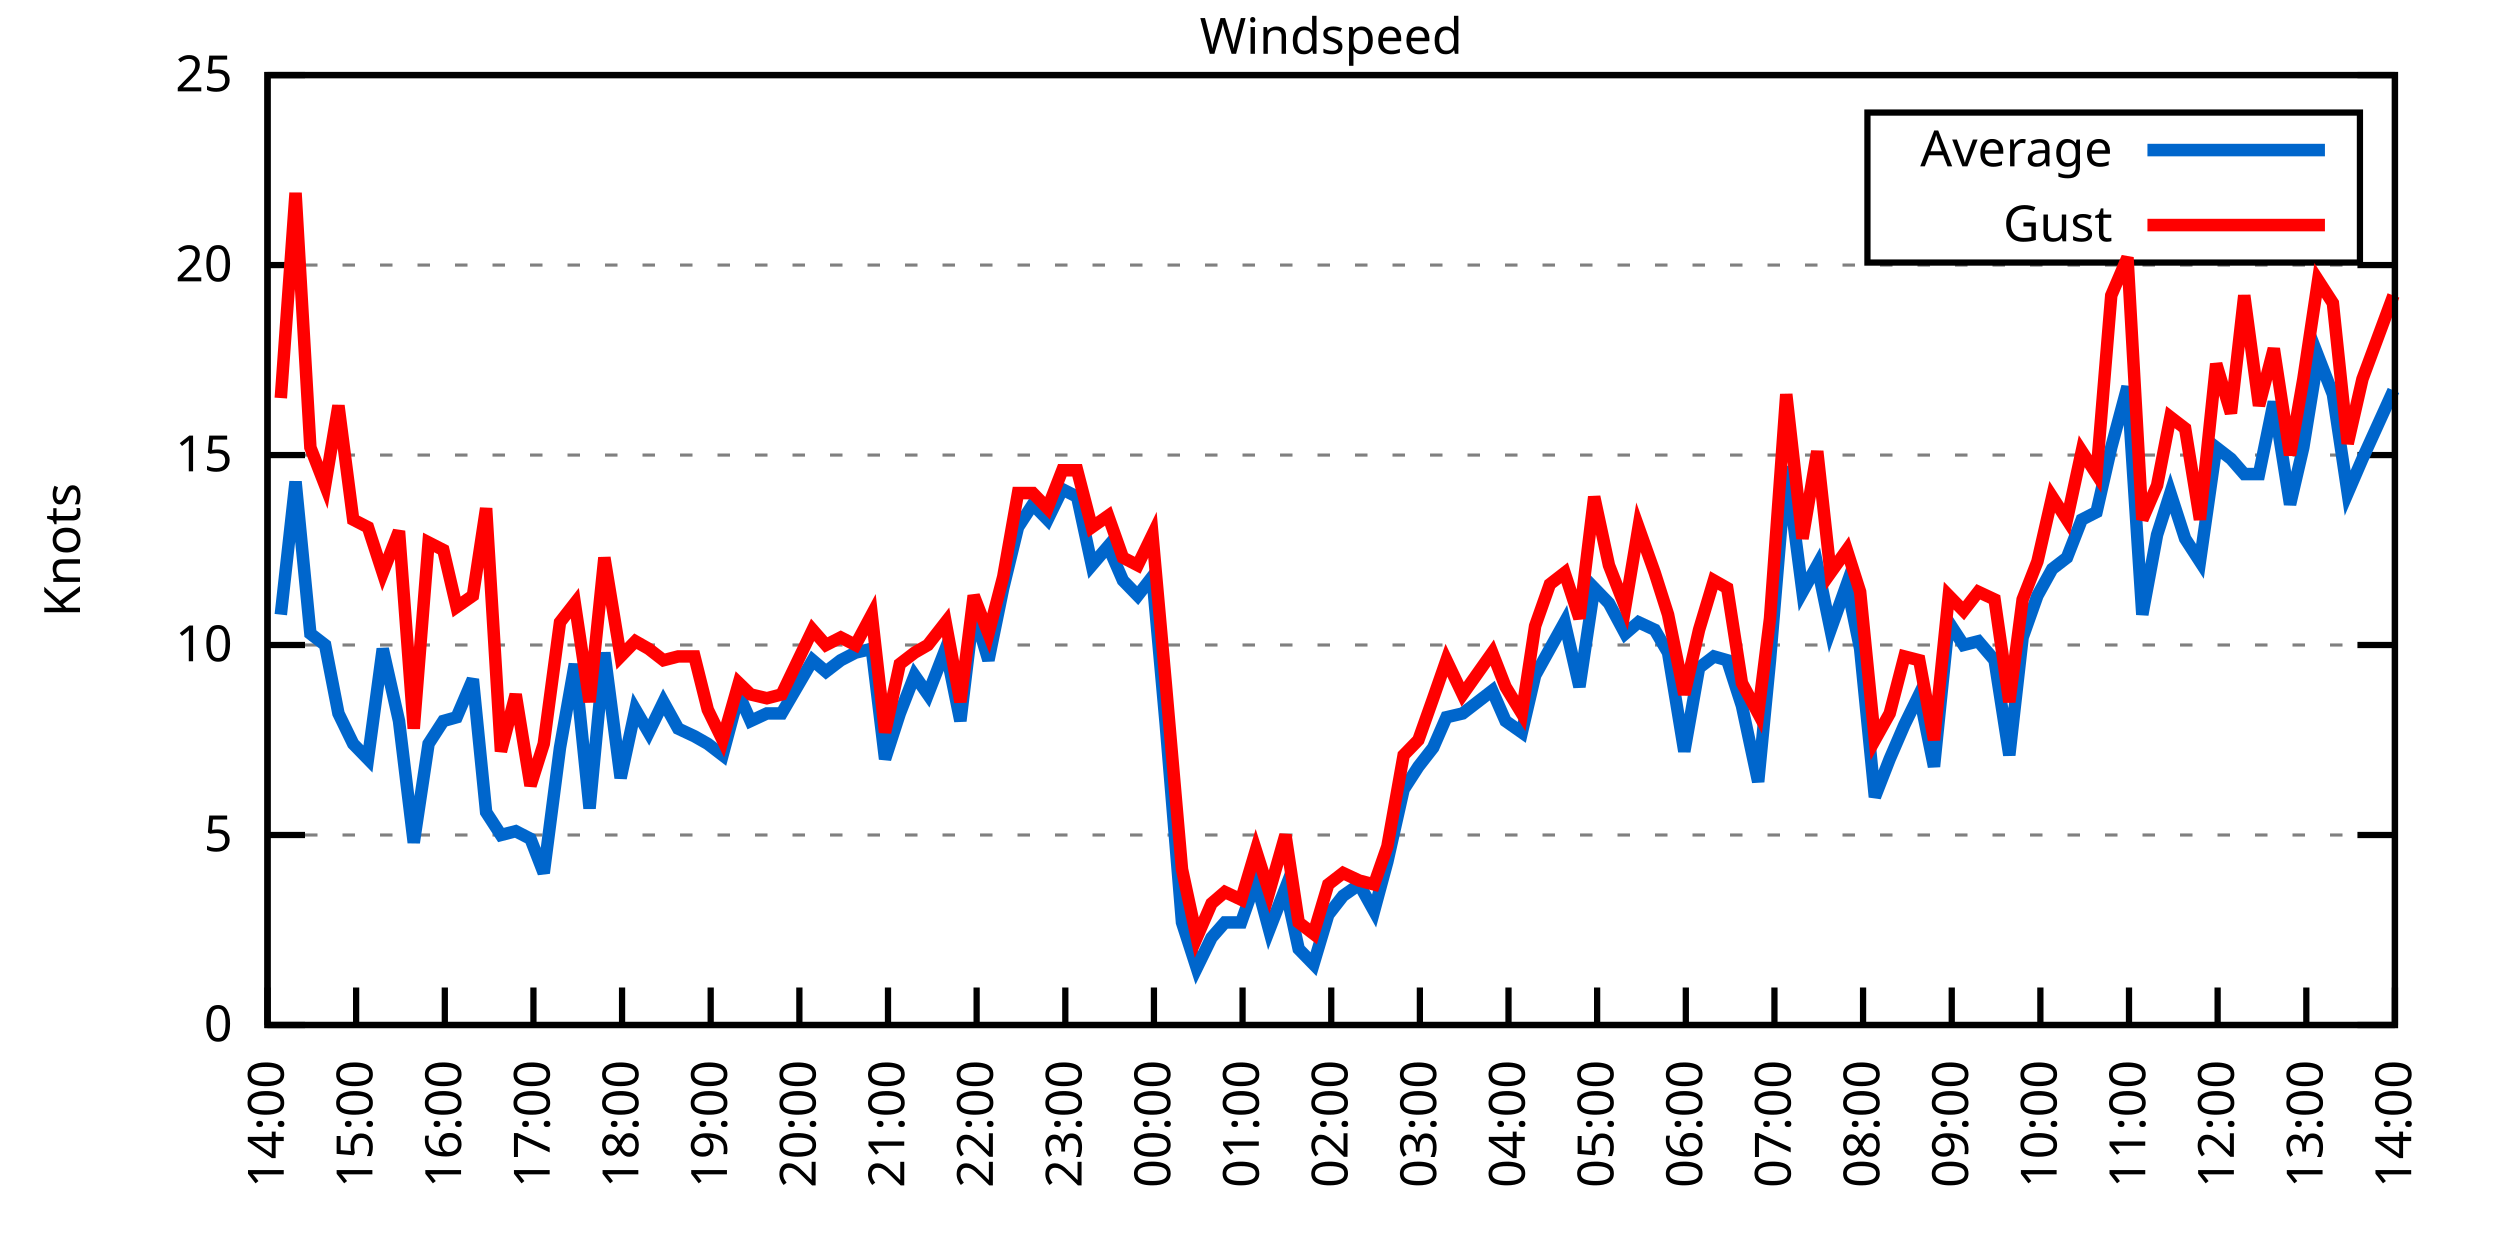
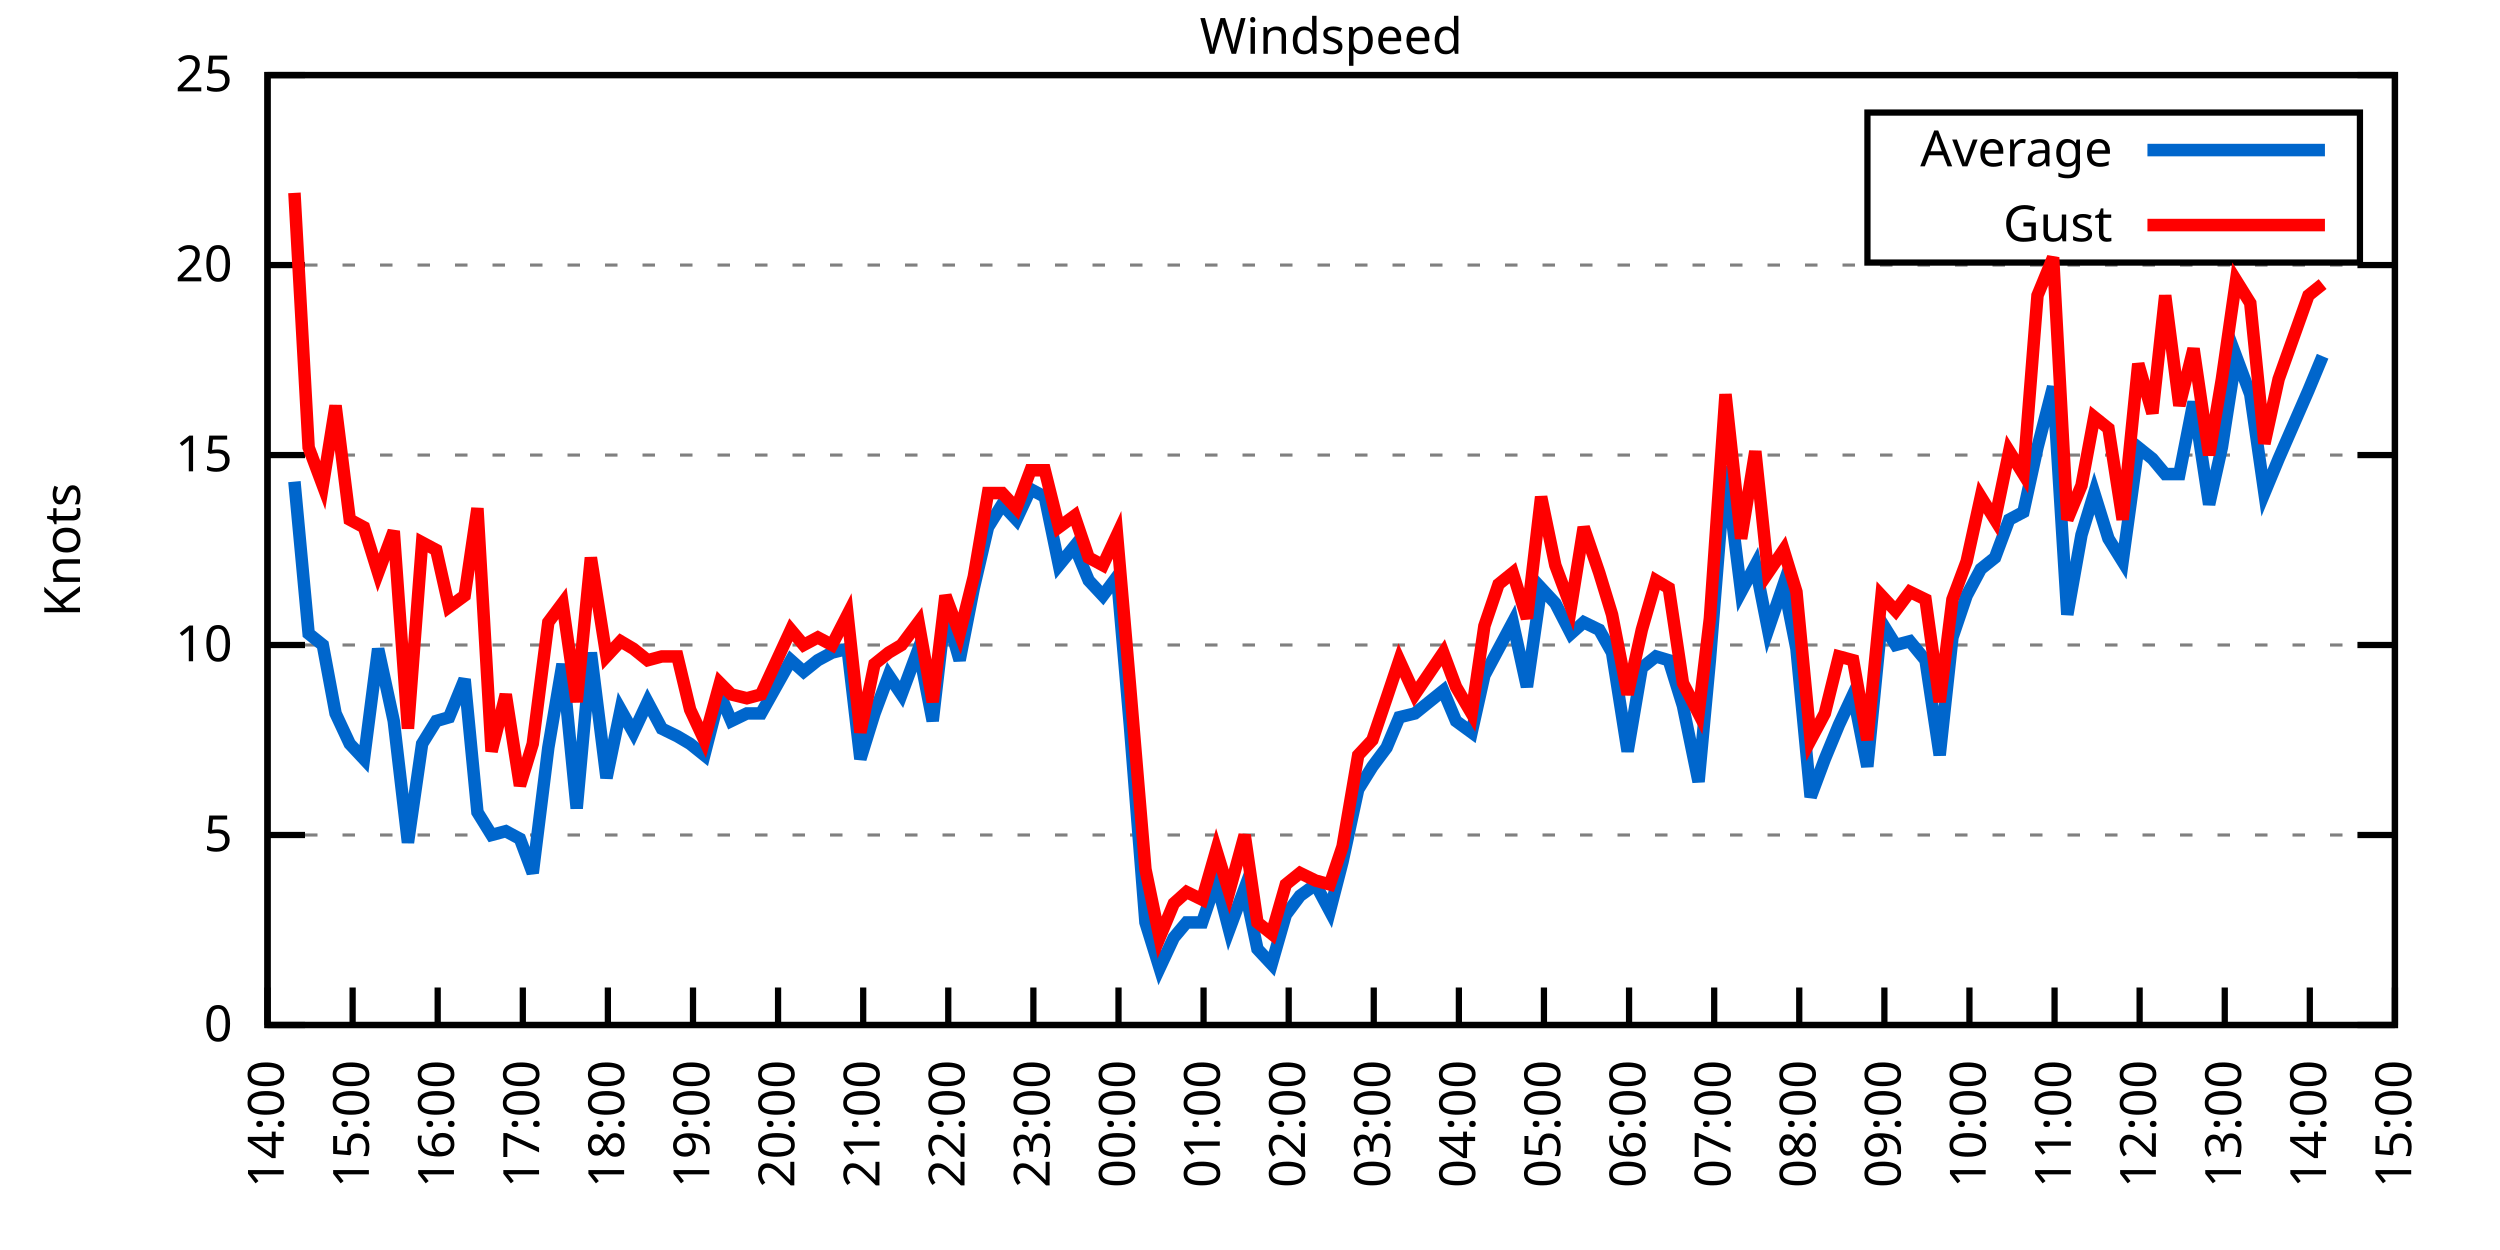
<svg xmlns="http://www.w3.org/2000/svg" xmlns:xlink="http://www.w3.org/1999/xlink" width="400" height="200" viewBox="0 0 400 200">
  <g id="gnuplot_canvas">
    <rect x="0" y="0" width="400" height="200" fill="none" />
    <defs>
      <circle id="gpDot" r="0.5" stroke-width="0.5" stroke="currentColor" />
      <path id="gpPt0" stroke-width="0.333" stroke="currentColor" d="M-1,0 h2 M0,-1 v2" />
      <path id="gpPt1" stroke-width="0.333" stroke="currentColor" d="M-1,-1 L1,1 M1,-1 L-1,1" />
      <path id="gpPt2" stroke-width="0.333" stroke="currentColor" d="M-1,0 L1,0 M0,-1 L0,1 M-1,-1 L1,1 M-1,1 L1,-1" />
      <rect id="gpPt3" stroke-width="0.333" stroke="currentColor" x="-1" y="-1" width="2" height="2" />
      <rect id="gpPt4" stroke-width="0.333" stroke="currentColor" fill="currentColor" x="-1" y="-1" width="2" height="2" />
      <circle id="gpPt5" stroke-width="0.333" stroke="currentColor" cx="0" cy="0" r="1" />
      <use xlink:href="#gpPt5" id="gpPt6" fill="currentColor" stroke="none" />
      <path id="gpPt7" stroke-width="0.333" stroke="currentColor" d="M0,-1.33 L-1.33,0.67 L1.33,0.67 z" />
      <use xlink:href="#gpPt7" id="gpPt8" fill="currentColor" stroke="none" />
      <use xlink:href="#gpPt7" id="gpPt9" stroke="currentColor" transform="rotate(180)" />
      <use xlink:href="#gpPt9" id="gpPt10" fill="currentColor" stroke="none" />
      <use xlink:href="#gpPt3" id="gpPt11" stroke="currentColor" transform="rotate(45)" />
      <use xlink:href="#gpPt11" id="gpPt12" fill="currentColor" stroke="none" />
      <path id="gpPt13" stroke-width="0.333" stroke="currentColor" d="M0,1.330 L1.265,0.411 L0.782,-1.067 L-0.782,-1.076 L-1.265,0.411 z" />
      <use xlink:href="#gpPt13" id="gpPt14" fill="currentColor" stroke="none" />
      <filter id="textbox" filterUnits="objectBoundingBox" x="0" y="0" height="1" width="1">
        <feFlood flood-color="white" flood-opacity="1" result="bgnd" />
        <feComposite in="SourceGraphic" in2="bgnd" operator="atop" />
      </filter>
      <filter id="greybox" filterUnits="objectBoundingBox" x="0" y="0" height="1" width="1">
        <feFlood flood-color="lightgrey" flood-opacity="1" result="grey" />
        <feComposite in="SourceGraphic" in2="grey" operator="atop" />
      </filter>
    </defs>
    <g fill="none" color="white" stroke="currentColor" stroke-width="1.00" stroke-linecap="butt" stroke-linejoin="miter">
</g>
    <g fill="none" color="black" stroke="currentColor" stroke-width="1.00" stroke-linecap="butt" stroke-linejoin="miter">
      <g stroke="none" shape-rendering="crispEdges">
        <polygon fill="rgb(255, 255, 255)" points="42.80,164.00 383.18,164.00 383.18,12.02 42.80,12.02 " />
      </g>
    </g>
    <g fill="none" color="black" stroke="currentColor" stroke-width="1.00" stroke-linecap="butt" stroke-linejoin="miter">
</g>
    <g fill="none" color="black" stroke="black" stroke-width="0.50" stroke-linecap="butt" stroke-linejoin="miter">
</g>
    <g fill="none" color="gray" stroke="currentColor" stroke-width="0.50" stroke-linecap="butt" stroke-linejoin="miter">
      <path stroke="gray" stroke-dasharray="2,4" class="gridline" d="M42.80,164.00 L383.19,164.00  " />
    </g>
    <g fill="none" color="gray" stroke="gray" stroke-width="1.00" stroke-linecap="butt" stroke-linejoin="miter">
</g>
    <g fill="none" color="black" stroke="currentColor" stroke-width="1.00" stroke-linecap="butt" stroke-linejoin="miter">
      <path stroke="black" d="M42.80,164.00 L48.80,164.00 M383.19,164.00 L377.19,164.00  " />
      <g transform="translate(37.20,166.60)" stroke="none" fill="black" font-family="Sans" font-size="8.00" text-anchor="end">
        <text>
          <tspan font-family="Sans"> 0</tspan>
        </text>
      </g>
    </g>
    <g fill="none" color="black" stroke="currentColor" stroke-width="1.00" stroke-linecap="butt" stroke-linejoin="miter">
</g>
    <g fill="none" color="black" stroke="black" stroke-width="0.50" stroke-linecap="butt" stroke-linejoin="miter">
</g>
    <g fill="none" color="gray" stroke="currentColor" stroke-width="0.50" stroke-linecap="butt" stroke-linejoin="miter">
      <path stroke="gray" stroke-dasharray="2,4" class="gridline" d="M42.80,133.60 L383.19,133.60  " />
    </g>
    <g fill="none" color="gray" stroke="gray" stroke-width="1.00" stroke-linecap="butt" stroke-linejoin="miter">
</g>
    <g fill="none" color="black" stroke="currentColor" stroke-width="1.00" stroke-linecap="butt" stroke-linejoin="miter">
      <path stroke="black" d="M42.80,133.60 L48.80,133.60 M383.19,133.60 L377.19,133.60  " />
      <g transform="translate(37.20,136.20)" stroke="none" fill="black" font-family="Sans" font-size="8.00" text-anchor="end">
        <text>
          <tspan font-family="Sans"> 5</tspan>
        </text>
      </g>
    </g>
    <g fill="none" color="black" stroke="currentColor" stroke-width="1.00" stroke-linecap="butt" stroke-linejoin="miter">
</g>
    <g fill="none" color="black" stroke="black" stroke-width="0.50" stroke-linecap="butt" stroke-linejoin="miter">
</g>
    <g fill="none" color="gray" stroke="currentColor" stroke-width="0.50" stroke-linecap="butt" stroke-linejoin="miter">
      <path stroke="gray" stroke-dasharray="2,4" class="gridline" d="M42.80,103.20 L383.19,103.20  " />
    </g>
    <g fill="none" color="gray" stroke="gray" stroke-width="1.00" stroke-linecap="butt" stroke-linejoin="miter">
</g>
    <g fill="none" color="black" stroke="currentColor" stroke-width="1.00" stroke-linecap="butt" stroke-linejoin="miter">
      <path stroke="black" d="M42.80,103.20 L48.80,103.20 M383.19,103.20 L377.19,103.20  " />
      <g transform="translate(37.20,105.80)" stroke="none" fill="black" font-family="Sans" font-size="8.00" text-anchor="end">
        <text>
          <tspan font-family="Sans"> 10</tspan>
        </text>
      </g>
    </g>
    <g fill="none" color="black" stroke="currentColor" stroke-width="1.00" stroke-linecap="butt" stroke-linejoin="miter">
</g>
    <g fill="none" color="black" stroke="black" stroke-width="0.50" stroke-linecap="butt" stroke-linejoin="miter">
</g>
    <g fill="none" color="gray" stroke="currentColor" stroke-width="0.50" stroke-linecap="butt" stroke-linejoin="miter">
      <path stroke="gray" stroke-dasharray="2,4" class="gridline" d="M42.80,72.81 L383.19,72.81  " />
    </g>
    <g fill="none" color="gray" stroke="gray" stroke-width="1.00" stroke-linecap="butt" stroke-linejoin="miter">
</g>
    <g fill="none" color="black" stroke="currentColor" stroke-width="1.00" stroke-linecap="butt" stroke-linejoin="miter">
      <path stroke="black" d="M42.80,72.81 L48.80,72.81 M383.19,72.81 L377.19,72.81  " />
      <g transform="translate(37.20,75.41)" stroke="none" fill="black" font-family="Sans" font-size="8.00" text-anchor="end">
        <text>
          <tspan font-family="Sans"> 15</tspan>
        </text>
      </g>
    </g>
    <g fill="none" color="black" stroke="currentColor" stroke-width="1.00" stroke-linecap="butt" stroke-linejoin="miter">
</g>
    <g fill="none" color="black" stroke="black" stroke-width="0.50" stroke-linecap="butt" stroke-linejoin="miter">
</g>
    <g fill="none" color="gray" stroke="currentColor" stroke-width="0.50" stroke-linecap="butt" stroke-linejoin="miter">
      <path stroke="gray" stroke-dasharray="2,4" class="gridline" d="M42.80,42.41 L383.19,42.41  " />
    </g>
    <g fill="none" color="gray" stroke="gray" stroke-width="1.00" stroke-linecap="butt" stroke-linejoin="miter">
</g>
    <g fill="none" color="black" stroke="currentColor" stroke-width="1.00" stroke-linecap="butt" stroke-linejoin="miter">
      <path stroke="black" d="M42.80,42.41 L48.80,42.41 M383.19,42.41 L377.19,42.41  " />
      <g transform="translate(37.20,45.01)" stroke="none" fill="black" font-family="Sans" font-size="8.00" text-anchor="end">
        <text>
          <tspan font-family="Sans"> 20</tspan>
        </text>
      </g>
    </g>
    <g fill="none" color="black" stroke="currentColor" stroke-width="1.00" stroke-linecap="butt" stroke-linejoin="miter">
</g>
    <g fill="none" color="black" stroke="black" stroke-width="0.50" stroke-linecap="butt" stroke-linejoin="miter">
</g>
    <g fill="none" color="gray" stroke="currentColor" stroke-width="0.50" stroke-linecap="butt" stroke-linejoin="miter">
      <path stroke="gray" stroke-dasharray="2,4" class="gridline" d="M42.80,12.01 L383.19,12.01  " />
    </g>
    <g fill="none" color="gray" stroke="gray" stroke-width="1.00" stroke-linecap="butt" stroke-linejoin="miter">
</g>
    <g fill="none" color="black" stroke="currentColor" stroke-width="1.00" stroke-linecap="butt" stroke-linejoin="miter">
      <path stroke="black" d="M42.80,12.01 L48.80,12.01 M383.19,12.01 L377.19,12.01  " />
      <g transform="translate(37.20,14.61)" stroke="none" fill="black" font-family="Sans" font-size="8.00" text-anchor="end">
        <text>
          <tspan font-family="Sans"> 25</tspan>
        </text>
      </g>
    </g>
    <g fill="none" color="black" stroke="currentColor" stroke-width="1.00" stroke-linecap="butt" stroke-linejoin="miter">
      <path stroke="black" d="M42.80,164.00 L42.80,158.00  " />
      <g transform="translate(45.40,169.60) rotate(270.00)" stroke="none" fill="black" font-family="Sans" font-size="8.00" text-anchor="end">
        <text>
          <tspan font-family="Sans">14:00</tspan>
        </text>
      </g>
    </g>
    <g fill="none" color="black" stroke="currentColor" stroke-width="1.00" stroke-linecap="butt" stroke-linejoin="miter">
-       <path stroke="black" d="M56.98,164.00 L56.98,158.00  " />
-       <g transform="translate(59.58,169.60) rotate(270.00)" stroke="none" fill="black" font-family="Sans" font-size="8.00" text-anchor="end">
+       <path stroke="black" d="M56.42,164.00 L56.42,158.00  " />
+       <g transform="translate(59.02,169.60) rotate(270.00)" stroke="none" fill="black" font-family="Sans" font-size="8.00" text-anchor="end">
        <text>
          <tspan font-family="Sans">15:00</tspan>
        </text>
      </g>
    </g>
    <g fill="none" color="black" stroke="currentColor" stroke-width="1.00" stroke-linecap="butt" stroke-linejoin="miter">
-       <path stroke="black" d="M71.17,164.00 L71.17,158.00  " />
-       <g transform="translate(73.77,169.60) rotate(270.00)" stroke="none" fill="black" font-family="Sans" font-size="8.00" text-anchor="end">
+       <path stroke="black" d="M70.03,164.00 L70.03,158.00  " />
+       <g transform="translate(72.63,169.60) rotate(270.00)" stroke="none" fill="black" font-family="Sans" font-size="8.00" text-anchor="end">
        <text>
          <tspan font-family="Sans">16:00</tspan>
        </text>
      </g>
    </g>
    <g fill="none" color="black" stroke="currentColor" stroke-width="1.00" stroke-linecap="butt" stroke-linejoin="miter">
-       <path stroke="black" d="M85.35,164.00 L85.35,158.00  " />
-       <g transform="translate(87.95,169.60) rotate(270.00)" stroke="none" fill="black" font-family="Sans" font-size="8.00" text-anchor="end">
+       <path stroke="black" d="M83.65,164.00 L83.65,158.00  " />
+       <g transform="translate(86.25,169.60) rotate(270.00)" stroke="none" fill="black" font-family="Sans" font-size="8.00" text-anchor="end">
        <text>
          <tspan font-family="Sans">17:00</tspan>
        </text>
      </g>
    </g>
    <g fill="none" color="black" stroke="currentColor" stroke-width="1.00" stroke-linecap="butt" stroke-linejoin="miter">
-       <path stroke="black" d="M99.53,164.00 L99.53,158.00  " />
-       <g transform="translate(102.13,169.60) rotate(270.00)" stroke="none" fill="black" font-family="Sans" font-size="8.00" text-anchor="end">
+       <path stroke="black" d="M97.26,164.00 L97.26,158.00  " />
+       <g transform="translate(99.86,169.60) rotate(270.00)" stroke="none" fill="black" font-family="Sans" font-size="8.00" text-anchor="end">
        <text>
          <tspan font-family="Sans">18:00</tspan>
        </text>
      </g>
    </g>
    <g fill="none" color="black" stroke="currentColor" stroke-width="1.00" stroke-linecap="butt" stroke-linejoin="miter">
-       <path stroke="black" d="M113.71,164.00 L113.71,158.00  " />
-       <g transform="translate(116.31,169.60) rotate(270.00)" stroke="none" fill="black" font-family="Sans" font-size="8.00" text-anchor="end">
+       <path stroke="black" d="M110.88,164.00 L110.88,158.00  " />
+       <g transform="translate(113.48,169.60) rotate(270.00)" stroke="none" fill="black" font-family="Sans" font-size="8.00" text-anchor="end">
        <text>
          <tspan font-family="Sans">19:00</tspan>
        </text>
      </g>
    </g>
    <g fill="none" color="black" stroke="currentColor" stroke-width="1.00" stroke-linecap="butt" stroke-linejoin="miter">
-       <path stroke="black" d="M127.90,164.00 L127.90,158.00  " />
-       <g transform="translate(130.50,169.60) rotate(270.00)" stroke="none" fill="black" font-family="Sans" font-size="8.00" text-anchor="end">
+       <path stroke="black" d="M124.49,164.00 L124.49,158.00  " />
+       <g transform="translate(127.09,169.60) rotate(270.00)" stroke="none" fill="black" font-family="Sans" font-size="8.00" text-anchor="end">
        <text>
          <tspan font-family="Sans">20:00</tspan>
        </text>
      </g>
    </g>
    <g fill="none" color="black" stroke="currentColor" stroke-width="1.00" stroke-linecap="butt" stroke-linejoin="miter">
-       <path stroke="black" d="M142.08,164.00 L142.08,158.00  " />
-       <g transform="translate(144.68,169.60) rotate(270.00)" stroke="none" fill="black" font-family="Sans" font-size="8.00" text-anchor="end">
+       <path stroke="black" d="M138.11,164.00 L138.11,158.00  " />
+       <g transform="translate(140.71,169.60) rotate(270.00)" stroke="none" fill="black" font-family="Sans" font-size="8.00" text-anchor="end">
        <text>
          <tspan font-family="Sans">21:00</tspan>
        </text>
      </g>
    </g>
    <g fill="none" color="black" stroke="currentColor" stroke-width="1.00" stroke-linecap="butt" stroke-linejoin="miter">
-       <path stroke="black" d="M156.26,164.00 L156.26,158.00  " />
-       <g transform="translate(158.86,169.60) rotate(270.00)" stroke="none" fill="black" font-family="Sans" font-size="8.00" text-anchor="end">
+       <path stroke="black" d="M151.72,164.00 L151.72,158.00  " />
+       <g transform="translate(154.32,169.60) rotate(270.00)" stroke="none" fill="black" font-family="Sans" font-size="8.00" text-anchor="end">
        <text>
          <tspan font-family="Sans">22:00</tspan>
        </text>
      </g>
    </g>
    <g fill="none" color="black" stroke="currentColor" stroke-width="1.00" stroke-linecap="butt" stroke-linejoin="miter">
-       <path stroke="black" d="M170.45,164.00 L170.45,158.00  " />
-       <g transform="translate(173.05,169.60) rotate(270.00)" stroke="none" fill="black" font-family="Sans" font-size="8.00" text-anchor="end">
+       <path stroke="black" d="M165.34,164.00 L165.34,158.00  " />
+       <g transform="translate(167.94,169.60) rotate(270.00)" stroke="none" fill="black" font-family="Sans" font-size="8.00" text-anchor="end">
        <text>
          <tspan font-family="Sans">23:00</tspan>
        </text>
      </g>
    </g>
    <g fill="none" color="black" stroke="currentColor" stroke-width="1.00" stroke-linecap="butt" stroke-linejoin="miter">
-       <path stroke="black" d="M184.63,164.00 L184.63,158.00  " />
-       <g transform="translate(187.23,169.60) rotate(270.00)" stroke="none" fill="black" font-family="Sans" font-size="8.00" text-anchor="end">
+       <path stroke="black" d="M178.96,164.00 L178.96,158.00  " />
+       <g transform="translate(181.56,169.60) rotate(270.00)" stroke="none" fill="black" font-family="Sans" font-size="8.00" text-anchor="end">
        <text>
          <tspan font-family="Sans">00:00</tspan>
        </text>
      </g>
    </g>
    <g fill="none" color="black" stroke="currentColor" stroke-width="1.00" stroke-linecap="butt" stroke-linejoin="miter">
-       <path stroke="black" d="M198.81,164.00 L198.81,158.00  " />
-       <g transform="translate(201.41,169.60) rotate(270.00)" stroke="none" fill="black" font-family="Sans" font-size="8.00" text-anchor="end">
+       <path stroke="black" d="M192.57,164.00 L192.57,158.00  " />
+       <g transform="translate(195.17,169.60) rotate(270.00)" stroke="none" fill="black" font-family="Sans" font-size="8.00" text-anchor="end">
        <text>
          <tspan font-family="Sans">01:00</tspan>
        </text>
      </g>
    </g>
    <g fill="none" color="black" stroke="currentColor" stroke-width="1.00" stroke-linecap="butt" stroke-linejoin="miter">
-       <path stroke="black" d="M213.00,164.00 L213.00,158.00  " />
-       <g transform="translate(215.60,169.60) rotate(270.00)" stroke="none" fill="black" font-family="Sans" font-size="8.00" text-anchor="end">
+       <path stroke="black" d="M206.19,164.00 L206.19,158.00  " />
+       <g transform="translate(208.79,169.60) rotate(270.00)" stroke="none" fill="black" font-family="Sans" font-size="8.00" text-anchor="end">
        <text>
          <tspan font-family="Sans">02:00</tspan>
        </text>
      </g>
    </g>
    <g fill="none" color="black" stroke="currentColor" stroke-width="1.00" stroke-linecap="butt" stroke-linejoin="miter">
-       <path stroke="black" d="M227.18,164.00 L227.18,158.00  " />
-       <g transform="translate(229.78,169.60) rotate(270.00)" stroke="none" fill="black" font-family="Sans" font-size="8.00" text-anchor="end">
+       <path stroke="black" d="M219.80,164.00 L219.80,158.00  " />
+       <g transform="translate(222.40,169.60) rotate(270.00)" stroke="none" fill="black" font-family="Sans" font-size="8.00" text-anchor="end">
        <text>
          <tspan font-family="Sans">03:00</tspan>
        </text>
      </g>
    </g>
    <g fill="none" color="black" stroke="currentColor" stroke-width="1.00" stroke-linecap="butt" stroke-linejoin="miter">
-       <path stroke="black" d="M241.36,164.00 L241.36,158.00  " />
-       <g transform="translate(243.96,169.60) rotate(270.00)" stroke="none" fill="black" font-family="Sans" font-size="8.00" text-anchor="end">
+       <path stroke="black" d="M233.42,164.00 L233.42,158.00  " />
+       <g transform="translate(236.02,169.60) rotate(270.00)" stroke="none" fill="black" font-family="Sans" font-size="8.00" text-anchor="end">
        <text>
          <tspan font-family="Sans">04:00</tspan>
        </text>
      </g>
    </g>
    <g fill="none" color="black" stroke="currentColor" stroke-width="1.00" stroke-linecap="butt" stroke-linejoin="miter">
-       <path stroke="black" d="M255.54,164.00 L255.54,158.00  " />
-       <g transform="translate(258.14,169.60) rotate(270.00)" stroke="none" fill="black" font-family="Sans" font-size="8.00" text-anchor="end">
+       <path stroke="black" d="M247.03,164.00 L247.03,158.00  " />
+       <g transform="translate(249.63,169.60) rotate(270.00)" stroke="none" fill="black" font-family="Sans" font-size="8.00" text-anchor="end">
        <text>
          <tspan font-family="Sans">05:00</tspan>
        </text>
      </g>
    </g>
    <g fill="none" color="black" stroke="currentColor" stroke-width="1.00" stroke-linecap="butt" stroke-linejoin="miter">
-       <path stroke="black" d="M269.73,164.00 L269.73,158.00  " />
-       <g transform="translate(272.33,169.60) rotate(270.00)" stroke="none" fill="black" font-family="Sans" font-size="8.00" text-anchor="end">
+       <path stroke="black" d="M260.65,164.00 L260.65,158.00  " />
+       <g transform="translate(263.25,169.60) rotate(270.00)" stroke="none" fill="black" font-family="Sans" font-size="8.00" text-anchor="end">
        <text>
          <tspan font-family="Sans">06:00</tspan>
        </text>
      </g>
    </g>
    <g fill="none" color="black" stroke="currentColor" stroke-width="1.00" stroke-linecap="butt" stroke-linejoin="miter">
-       <path stroke="black" d="M283.91,164.00 L283.91,158.00  " />
-       <g transform="translate(286.51,169.60) rotate(270.00)" stroke="none" fill="black" font-family="Sans" font-size="8.00" text-anchor="end">
+       <path stroke="black" d="M274.27,164.00 L274.27,158.00  " />
+       <g transform="translate(276.87,169.60) rotate(270.00)" stroke="none" fill="black" font-family="Sans" font-size="8.00" text-anchor="end">
        <text>
          <tspan font-family="Sans">07:00</tspan>
        </text>
      </g>
    </g>
    <g fill="none" color="black" stroke="currentColor" stroke-width="1.00" stroke-linecap="butt" stroke-linejoin="miter">
-       <path stroke="black" d="M298.09,164.00 L298.09,158.00  " />
-       <g transform="translate(300.69,169.60) rotate(270.00)" stroke="none" fill="black" font-family="Sans" font-size="8.00" text-anchor="end">
+       <path stroke="black" d="M287.88,164.00 L287.88,158.00  " />
+       <g transform="translate(290.48,169.60) rotate(270.00)" stroke="none" fill="black" font-family="Sans" font-size="8.00" text-anchor="end">
        <text>
          <tspan font-family="Sans">08:00</tspan>
        </text>
      </g>
    </g>
    <g fill="none" color="black" stroke="currentColor" stroke-width="1.00" stroke-linecap="butt" stroke-linejoin="miter">
-       <path stroke="black" d="M312.28,164.00 L312.28,158.00  " />
-       <g transform="translate(314.88,169.60) rotate(270.00)" stroke="none" fill="black" font-family="Sans" font-size="8.00" text-anchor="end">
+       <path stroke="black" d="M301.50,164.00 L301.50,158.00  " />
+       <g transform="translate(304.10,169.60) rotate(270.00)" stroke="none" fill="black" font-family="Sans" font-size="8.00" text-anchor="end">
        <text>
          <tspan font-family="Sans">09:00</tspan>
        </text>
      </g>
    </g>
    <g fill="none" color="black" stroke="currentColor" stroke-width="1.00" stroke-linecap="butt" stroke-linejoin="miter">
-       <path stroke="black" d="M326.46,164.00 L326.46,158.00  " />
-       <g transform="translate(329.06,169.60) rotate(270.00)" stroke="none" fill="black" font-family="Sans" font-size="8.00" text-anchor="end">
+       <path stroke="black" d="M315.11,164.00 L315.11,158.00  " />
+       <g transform="translate(317.71,169.60) rotate(270.00)" stroke="none" fill="black" font-family="Sans" font-size="8.00" text-anchor="end">
        <text>
          <tspan font-family="Sans">10:00</tspan>
        </text>
      </g>
    </g>
    <g fill="none" color="black" stroke="currentColor" stroke-width="1.00" stroke-linecap="butt" stroke-linejoin="miter">
-       <path stroke="black" d="M340.64,164.00 L340.64,158.00  " />
-       <g transform="translate(343.24,169.60) rotate(270.00)" stroke="none" fill="black" font-family="Sans" font-size="8.00" text-anchor="end">
+       <path stroke="black" d="M328.73,164.00 L328.73,158.00  " />
+       <g transform="translate(331.33,169.60) rotate(270.00)" stroke="none" fill="black" font-family="Sans" font-size="8.00" text-anchor="end">
        <text>
          <tspan font-family="Sans">11:00</tspan>
        </text>
      </g>
    </g>
    <g fill="none" color="black" stroke="currentColor" stroke-width="1.00" stroke-linecap="butt" stroke-linejoin="miter">
-       <path stroke="black" d="M354.82,164.00 L354.82,158.00  " />
-       <g transform="translate(357.42,169.60) rotate(270.00)" stroke="none" fill="black" font-family="Sans" font-size="8.00" text-anchor="end">
+       <path stroke="black" d="M342.34,164.00 L342.34,158.00  " />
+       <g transform="translate(344.94,169.60) rotate(270.00)" stroke="none" fill="black" font-family="Sans" font-size="8.00" text-anchor="end">
        <text>
          <tspan font-family="Sans">12:00</tspan>
        </text>
      </g>
    </g>
    <g fill="none" color="black" stroke="currentColor" stroke-width="1.00" stroke-linecap="butt" stroke-linejoin="miter">
-       <path stroke="black" d="M369.01,164.00 L369.01,158.00  " />
-       <g transform="translate(371.61,169.60) rotate(270.00)" stroke="none" fill="black" font-family="Sans" font-size="8.00" text-anchor="end">
+       <path stroke="black" d="M355.96,164.00 L355.96,158.00  " />
+       <g transform="translate(358.56,169.60) rotate(270.00)" stroke="none" fill="black" font-family="Sans" font-size="8.00" text-anchor="end">
        <text>
          <tspan font-family="Sans">13:00</tspan>
+         </text>
+       </g>
+     </g>
+     <g fill="none" color="black" stroke="currentColor" stroke-width="1.00" stroke-linecap="butt" stroke-linejoin="miter">
+       <path stroke="black" d="M369.57,164.00 L369.57,158.00  " />
+       <g transform="translate(372.17,169.60) rotate(270.00)" stroke="none" fill="black" font-family="Sans" font-size="8.00" text-anchor="end">
+         <text>
+           <tspan font-family="Sans">14:00</tspan>
        </text>
      </g>
    </g>
    <g fill="none" color="black" stroke="currentColor" stroke-width="1.00" stroke-linecap="butt" stroke-linejoin="miter">
      <path stroke="black" d="M383.19,164.00 L383.19,158.00  " />
      <g transform="translate(385.79,169.60) rotate(270.00)" stroke="none" fill="black" font-family="Sans" font-size="8.00" text-anchor="end">
        <text>
-           <tspan font-family="Sans">14:00</tspan>
+           <tspan font-family="Sans">15:00</tspan>
        </text>
      </g>
    </g>
    <g fill="none" color="black" stroke="currentColor" stroke-width="1.00" stroke-linecap="butt" stroke-linejoin="miter">
</g>
    <g fill="none" color="black" stroke="currentColor" stroke-width="1.00" stroke-linecap="butt" stroke-linejoin="miter">
      <path stroke="black" d="M42.80,12.01 L42.80,164.00 L383.19,164.00 L383.19,12.01 L42.80,12.01 Z  " />
    </g>
    <g fill="none" color="black" stroke="currentColor" stroke-width="1.00" stroke-linecap="butt" stroke-linejoin="miter">
</g>
    <g fill="none" color="black" stroke="currentColor" stroke-width="1.00" stroke-linecap="butt" stroke-linejoin="miter">
      <path stroke="black" d="M298.79,42.01 L298.79,18.01 L377.59,18.01 L377.59,42.01 L298.79,42.01 Z  " />
    </g>
    <g id="Windspeed_plot_1">
      <g fill="none" color="white" stroke="black" stroke-width="2.00" stroke-linecap="butt" stroke-linejoin="miter">
</g>
      <g fill="none" color="black" stroke="currentColor" stroke-width="2.00" stroke-linecap="butt" stroke-linejoin="miter">
        <g transform="translate(337.99,26.61)" stroke="none" fill="black" font-family="Sans" font-size="8.00" text-anchor="end">
          <text>
            <tspan font-family="Sans">Average</tspan>
          </text>
        </g>
      </g>
      <g fill="none" color="black" stroke="currentColor" stroke-width="2.00" stroke-linecap="butt" stroke-linejoin="miter">
-         <path stroke="rgb(  0, 102, 204)" d="M343.59,24.01 L371.99,24.01 M44.93,98.34 L47.29,77.06 L49.66,101.38 L52.02,103.20 L54.15,114.15 L56.51,119.01   L58.87,121.44 L61.24,103.81 L63.84,115.36 L66.20,134.82 L68.57,119.01 L70.93,115.36 L73.06,114.76 L75.66,108.68   L77.78,129.95 L80.15,133.60 L82.51,132.99 L84.88,134.21 L87.00,139.68 L89.60,119.62 L91.97,106.24 L94.33,129.35   L96.70,104.42 L99.30,124.48 L101.66,113.54 L103.79,117.19 L106.15,112.32 L108.51,116.58 L111.11,117.80 L113.24,119.01   L115.61,120.83 L118.21,111.11 L120.10,115.36 L122.70,114.15 L125.06,114.15 L130.02,105.64 L132.15,107.46 L134.52,105.64   L136.88,104.42 L139.48,103.81 L141.61,121.44 L143.97,114.15 L146.34,108.07 L148.46,111.11 L151.30,103.81 L153.66,115.36   L155.79,97.73 L158.15,105.64 L160.52,94.08 L162.88,84.36 L165.25,80.71 L167.61,83.14 L169.97,78.28 L172.34,79.49   L174.70,90.44 L177.30,87.40 L179.67,92.87 L182.03,95.30 L184.39,92.26 L186.52,115.97 L189.12,147.59 L191.48,154.88   L193.85,150.02 L195.98,147.59 L198.58,147.59 L200.94,140.90 L203.07,148.80 L205.67,142.11 L207.79,151.84 L210.16,154.27   L212.52,146.37 L214.89,143.33 L217.49,141.51 L219.85,145.76 L221.98,137.86 L224.58,126.31 L226.94,122.66 L229.31,119.62   L231.43,114.76 L234.03,114.15 L238.76,110.50 L240.89,115.36 L243.49,117.19 L245.62,108.07 L247.98,103.81 L250.34,99.56   L252.71,109.89 L255.07,94.08 L257.43,96.52 L260.04,101.38 L262.16,99.56 L264.76,100.77 L266.89,104.42 L269.49,120.23   L271.85,106.85 L274.22,105.03 L276.35,105.64 L278.71,112.93 L281.31,125.09 L283.20,105.64 L285.80,74.63 L288.40,94.69   L290.76,90.44 L292.89,100.77 L295.49,93.48 L297.62,103.81 L299.98,127.52 L302.35,121.44 L304.71,115.97 L307.08,111.11   L309.44,122.66 L311.80,99.56 L314.17,103.20 L316.53,102.60 L319.13,105.64 L321.49,120.83 L323.62,101.99 L325.99,95.30   L328.35,91.04 L330.71,89.22 L333.08,83.14 L335.44,81.93 L337.80,71.59 L340.40,61.86 L342.77,98.34 L345.13,85.57   L347.26,78.89 L349.62,86.18 L351.99,89.83 L354.59,71.59 L356.95,73.41 L359.08,75.85 L361.44,75.85 L363.81,64.29   L366.41,80.71 L368.53,71.59 L370.90,57.00 L373.26,63.08 L375.63,78.89 L377.99,73.41 L382.95,62.47  " />
+         <path stroke="rgb(  0, 102, 204)" d="M343.59,24.01 L371.99,24.01 M47.11,77.06 L49.38,101.38 L51.65,103.20 L53.69,114.15 L55.96,119.01 L58.23,121.44   L60.50,103.81 L63.00,115.36 L65.27,134.82 L67.54,119.01 L69.80,115.36 L71.85,114.76 L74.34,108.68 L76.39,129.95   L78.65,133.60 L80.92,132.99 L83.19,134.21 L85.24,139.68 L87.73,119.62 L90.00,106.24 L92.27,129.35 L94.54,104.42   L97.04,124.48 L99.30,113.54 L101.35,117.19 L103.62,112.32 L105.89,116.58 L108.38,117.80 L110.42,119.01 L112.69,120.83   L115.19,111.11 L117.01,115.36 L119.50,114.15 L121.77,114.15 L126.54,105.64 L128.58,107.46 L130.85,105.64 L133.12,104.42   L135.61,103.81 L137.66,121.44 L139.92,114.15 L142.19,108.07 L144.24,111.11 L146.96,103.81 L149.23,115.36 L151.27,97.73   L153.54,105.64 L155.81,94.08 L158.08,84.36 L160.35,80.71 L162.62,83.14 L164.89,78.28 L167.16,79.49 L169.43,90.44   L171.92,87.40 L174.19,92.87 L176.46,95.30 L178.73,92.26 L180.77,115.97 L183.27,147.59 L185.54,154.88 L187.81,150.02   L189.85,147.59 L192.34,147.59 L194.61,140.90 L196.66,148.80 L199.15,142.11 L201.19,151.84 L203.46,154.27 L205.73,146.37   L208.00,143.33 L210.50,141.51 L212.77,145.76 L214.81,137.86 L217.31,126.31 L219.58,122.66 L221.85,119.62 L223.89,114.76   L226.38,114.15 L230.92,110.50 L232.96,115.36 L235.46,117.19 L237.50,108.07 L239.77,103.81 L242.04,99.56 L244.31,109.89   L246.58,94.08 L248.85,96.52 L251.35,101.38 L253.39,99.56 L255.88,100.77 L257.93,104.42 L260.42,120.23 L262.69,106.85   L264.96,105.03 L267.00,105.64 L269.27,112.93 L271.77,125.09 L273.58,105.64 L276.08,74.63 L278.58,94.69 L280.85,90.44   L282.89,100.77 L285.38,93.48 L287.43,103.81 L289.70,127.52 L291.97,121.44 L294.23,115.97 L296.50,111.11 L298.77,122.66   L301.04,99.56 L303.31,103.20 L305.58,102.60 L308.08,105.64 L310.35,120.83 L312.39,101.99 L314.66,95.30 L316.93,91.04   L319.20,89.22 L321.47,83.14 L323.74,81.93 L326.00,71.59 L328.50,61.86 L330.77,98.34 L333.04,85.57 L335.08,78.89   L337.35,86.18 L339.62,89.83 L342.12,71.59 L344.39,73.41 L346.43,75.85 L348.70,75.85 L350.97,64.29 L353.46,80.71   L355.50,71.59 L357.77,57.00 L360.04,63.08 L362.31,78.89 L364.58,73.41 L369.35,62.47 L371.62,57.00  " />
      </g>
    </g>
    <g id="Windspeed_plot_2">
      <g fill="none" color="black" stroke="currentColor" stroke-width="2.00" stroke-linecap="butt" stroke-linejoin="miter">
        <g transform="translate(337.99,38.61)" stroke="none" fill="black" font-family="Sans" font-size="8.00" text-anchor="end">
          <text>
            <tspan font-family="Sans">Gust</tspan>
          </text>
        </g>
      </g>
      <g fill="none" color="black" stroke="currentColor" stroke-width="2.00" stroke-linecap="butt" stroke-linejoin="miter">
-         <path stroke="rgb(255,   0,   0)" d="M343.59,36.01 L371.99,36.01 M44.93,63.69 L47.29,30.86 L49.66,71.59 L52.02,77.67 L54.15,64.90 L56.51,83.14   L58.87,84.36 L61.24,91.65 L63.84,84.97 L66.20,116.58 L68.57,86.79 L70.93,88.00 L73.06,97.12 L75.66,95.30   L77.78,81.32 L80.15,120.23 L82.51,111.11 L84.88,125.70 L87.00,119.01 L89.60,99.56 L91.97,96.52 L94.33,112.32   L96.70,89.22 L99.30,105.03 L101.66,102.60 L103.79,103.81 L106.15,105.64 L108.51,105.03 L111.11,105.03 L113.24,113.54   L115.61,118.40 L118.21,109.28 L120.10,111.11 L122.70,111.72 L125.06,111.11 L130.02,100.77 L132.15,103.20 L134.52,101.99   L136.88,103.20 L139.48,98.34 L141.61,117.19 L143.97,106.24 L146.34,104.42 L148.46,103.20 L151.30,99.56 L153.66,112.32   L155.79,95.30 L158.15,101.38 L160.52,92.26 L162.88,78.89 L165.25,78.89 L167.61,81.32 L169.97,75.24 L172.34,75.24   L174.70,84.36 L177.30,82.53 L179.67,89.22 L182.03,90.44 L184.39,85.57 L186.52,109.28 L189.12,139.07 L191.48,150.02   L193.85,144.55 L195.98,142.72 L198.58,143.94 L200.94,136.03 L203.07,142.72 L205.67,133.60 L207.79,147.59 L210.16,149.41   L212.52,141.51 L214.89,139.68 L217.49,140.90 L219.85,141.51 L221.98,135.43 L224.58,120.83 L226.94,118.40 L229.31,111.72   L231.43,105.64 L234.03,111.11 L238.76,104.42 L240.89,109.89 L243.49,114.15 L245.62,100.16 L247.98,93.48 L250.34,91.65   L252.71,98.95 L255.07,79.49 L257.43,90.44 L260.04,97.12 L262.16,84.36 L264.76,91.65 L266.89,98.34 L269.49,111.11   L271.85,100.77 L274.22,92.87 L276.35,94.08 L278.71,109.28 L281.31,114.15 L283.20,98.95 L285.80,63.08 L288.40,86.18   L290.76,72.20 L292.89,91.65 L295.49,88.00 L297.62,94.69 L299.98,118.40 L302.35,114.15 L304.71,105.03 L307.08,105.64   L309.44,118.40 L311.80,95.30 L314.17,97.73 L316.53,94.69 L319.13,95.91 L321.49,112.32 L323.62,95.91 L325.99,89.83   L328.35,79.49 L330.71,83.14 L333.08,72.20 L335.44,75.85 L337.80,47.27 L340.40,41.19 L342.77,83.14 L345.13,77.67   L347.26,66.73 L349.62,68.55 L351.99,83.14 L354.59,58.21 L356.95,66.12 L359.08,47.27 L361.44,64.90 L363.81,55.78   L366.41,72.81 L368.53,60.65 L370.90,44.84 L373.26,48.49 L375.63,70.98 L377.99,60.65 L382.95,47.27  " />
+         <path stroke="rgb(255,   0,   0)" d="M343.59,36.01 L371.99,36.01 M47.11,30.86 L49.38,71.59 L51.65,77.67 L53.69,64.90 L55.96,83.14 L58.23,84.36   L60.50,91.65 L63.00,84.97 L65.27,116.58 L67.54,86.79 L69.80,88.00 L71.85,97.12 L74.34,95.30 L76.39,81.32   L78.65,120.23 L80.92,111.11 L83.19,125.70 L85.24,119.01 L87.73,99.56 L90.00,96.52 L92.27,112.32 L94.54,89.22   L97.04,105.03 L99.30,102.60 L101.35,103.81 L103.62,105.64 L105.89,105.03 L108.38,105.03 L110.42,113.54 L112.69,118.40   L115.19,109.28 L117.01,111.11 L119.50,111.72 L121.77,111.11 L126.54,100.77 L128.58,103.20 L130.85,101.99 L133.12,103.20   L135.61,98.34 L137.66,117.19 L139.92,106.24 L142.19,104.42 L144.24,103.20 L146.96,99.56 L149.23,112.32 L151.27,95.30   L153.54,101.38 L155.81,92.26 L158.08,78.89 L160.35,78.89 L162.62,81.32 L164.89,75.24 L167.16,75.24 L169.43,84.36   L171.92,82.53 L174.19,89.22 L176.46,90.44 L178.73,85.57 L180.77,109.28 L183.27,139.07 L185.54,150.02 L187.81,144.55   L189.85,142.72 L192.34,143.94 L194.61,136.03 L196.66,142.72 L199.15,133.60 L201.19,147.59 L203.46,149.41 L205.73,141.51   L208.00,139.68 L210.50,140.90 L212.77,141.51 L214.81,135.43 L217.31,120.83 L219.58,118.40 L221.85,111.72 L223.89,105.64   L226.38,111.11 L230.92,104.42 L232.96,109.89 L235.46,114.15 L237.50,100.16 L239.77,93.48 L242.04,91.65 L244.31,98.95   L246.58,79.49 L248.85,90.44 L251.35,97.12 L253.39,84.36 L255.88,91.65 L257.93,98.34 L260.42,111.11 L262.69,100.77   L264.96,92.87 L267.00,94.08 L269.27,109.28 L271.77,114.15 L273.58,98.95 L276.08,63.08 L278.58,86.18 L280.85,72.20   L282.89,91.65 L285.38,88.00 L287.43,94.69 L289.70,118.40 L291.97,114.15 L294.23,105.03 L296.50,105.64 L298.77,118.40   L301.04,95.30 L303.31,97.73 L305.58,94.69 L308.08,95.91 L310.35,112.32 L312.39,95.91 L314.66,89.83 L316.93,79.49   L319.20,83.14 L321.47,72.20 L323.74,75.85 L326.00,47.27 L328.50,41.19 L330.77,83.14 L333.04,77.67 L335.08,66.73   L337.35,68.55 L339.62,83.14 L342.12,58.21 L344.39,66.12 L346.43,47.27 L348.70,64.90 L350.97,55.78 L353.46,72.81   L355.50,60.65 L357.77,44.84 L360.04,48.49 L362.31,70.98 L364.58,60.65 L369.35,47.27 L371.62,45.45  " />
      </g>
    </g>
    <g fill="none" color="black" stroke="currentColor" stroke-width="2.00" stroke-linecap="butt" stroke-linejoin="miter">
</g>
    <g fill="none" color="black" stroke="black" stroke-width="1.00" stroke-linecap="butt" stroke-linejoin="miter">
</g>
    <g fill="none" color="black" stroke="currentColor" stroke-width="1.00" stroke-linecap="butt" stroke-linejoin="miter">
      <path stroke="black" d="M42.80,12.01 L42.80,164.00 L383.19,164.00 L383.19,12.01 L42.80,12.01 Z  " />
      <g transform="translate(12.80,88.01) rotate(270.00)" stroke="none" fill="black" font-family="Sans" font-size="8.00" text-anchor="middle">
        <text>
          <tspan font-family="Sans">Knots</tspan>
        </text>
      </g>
    </g>
    <g fill="none" color="black" stroke="currentColor" stroke-width="1.00" stroke-linecap="butt" stroke-linejoin="miter">
</g>
    <g fill="none" color="black" stroke="currentColor" stroke-width="1.00" stroke-linecap="butt" stroke-linejoin="miter">
      <g transform="translate(212.99,8.61)" stroke="none" fill="black" font-family="Sans" font-size="8.00" text-anchor="middle">
        <text>
          <tspan font-family="Sans">Windspeed</tspan>
        </text>
      </g>
    </g>
    <g fill="none" color="black" stroke="currentColor" stroke-width="1.00" stroke-linecap="butt" stroke-linejoin="miter">
</g>
  </g>
</svg>
